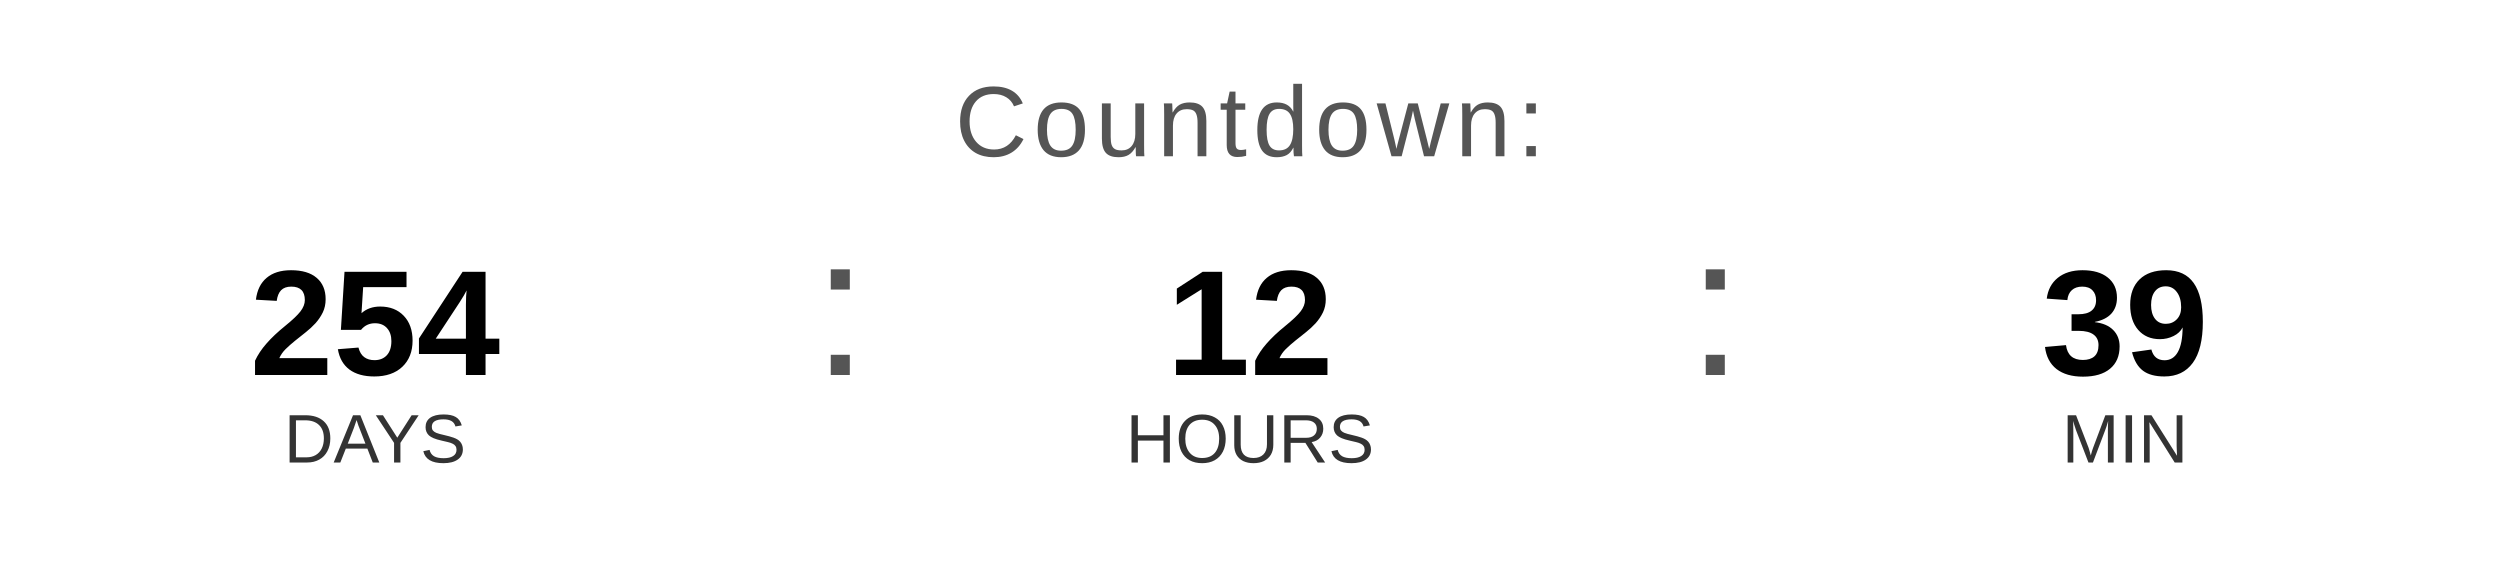
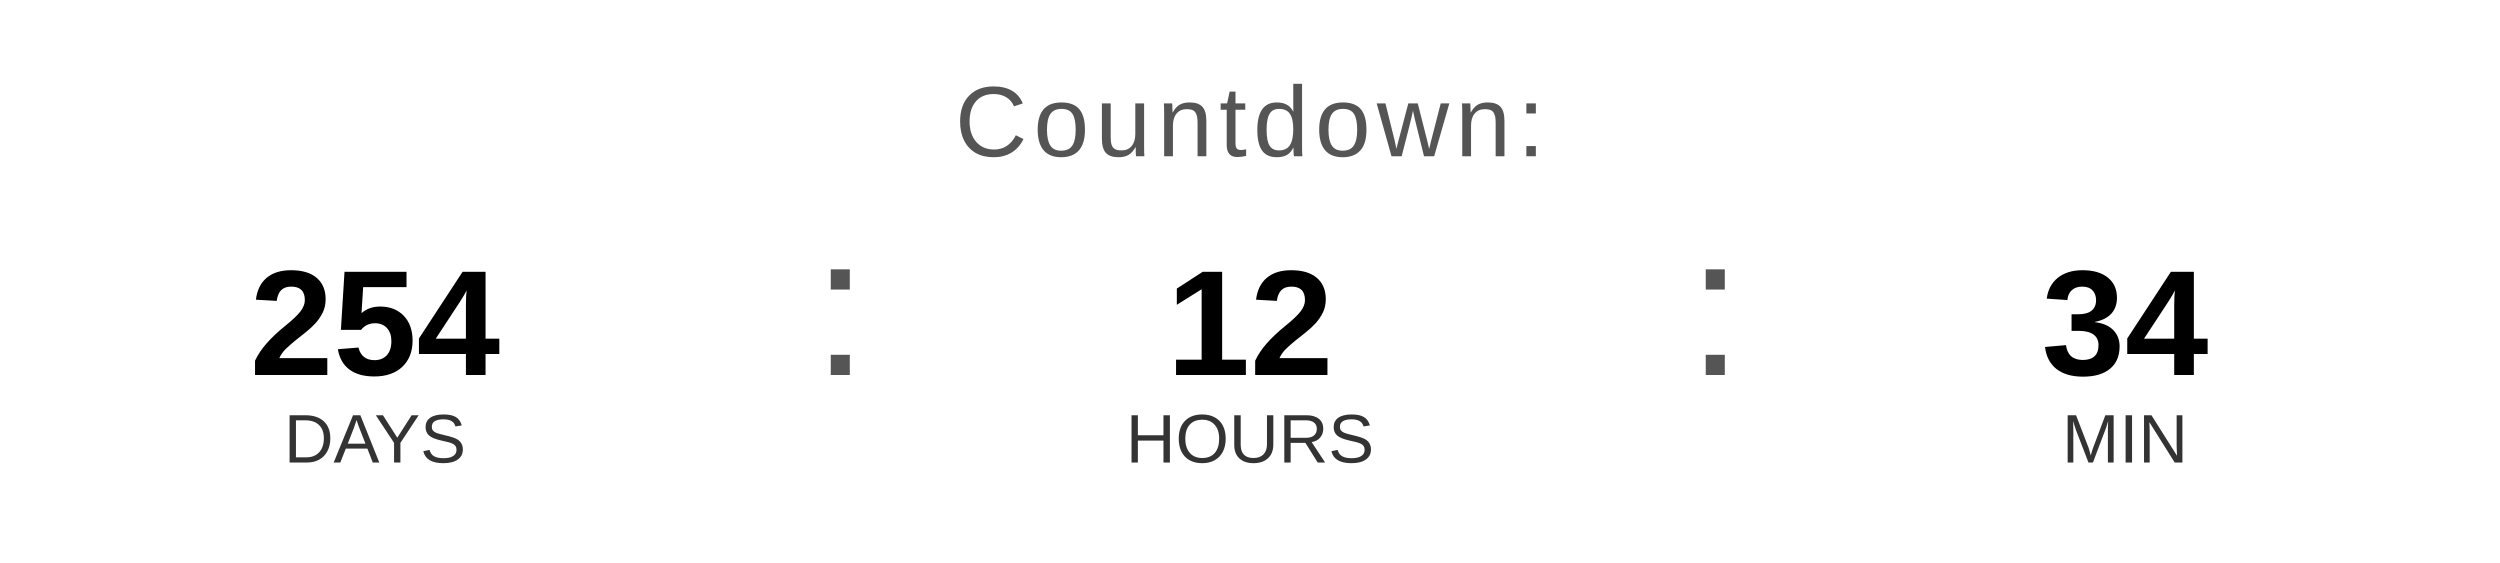
<svg xmlns="http://www.w3.org/2000/svg" width="400" height="90" viewBox="0 0 400 90">
  <text x="200" y="25" font-family="Arial, Helvetica, sans-serif" font-size="16" fill="#555555" text-anchor="middle" letter-spacing="1">
    Countdown:
  </text>
  <text x="60" y="60" font-family="Arial, Helvetica, sans-serif" font-size="24" font-weight="bold" fill="#000000" text-anchor="middle">254</text>
  <text x="60" y="74" font-family="Arial, Helvetica, sans-serif" font-size="11" fill="#333333" text-anchor="middle">DAYS</text>
  <text x="130" y="60" font-family="Arial, sans-serif" font-size="32" fill="#555555">:</text>
  <text x="200" y="60" font-family="Arial, Helvetica, sans-serif" font-size="24" font-weight="bold" fill="#000000" text-anchor="middle">12</text>
  <text x="200" y="74" font-family="Arial, Helvetica, sans-serif" font-size="11" fill="#333333" text-anchor="middle">HOURS</text>
  <text x="270" y="60" font-family="Arial, sans-serif" font-size="32" fill="#555555">:</text>
-   <text x="340" y="60" font-family="Arial, Helvetica, sans-serif" font-size="24" font-weight="bold" fill="#000000" text-anchor="middle">39</text>
+   <text x="340" y="60" font-family="Arial, Helvetica, sans-serif" font-size="24" font-weight="bold" fill="#000000" text-anchor="middle">34</text>
  <text x="340" y="74" font-family="Arial, Helvetica, sans-serif" font-size="11" fill="#333333" text-anchor="middle">MIN</text>
</svg>
